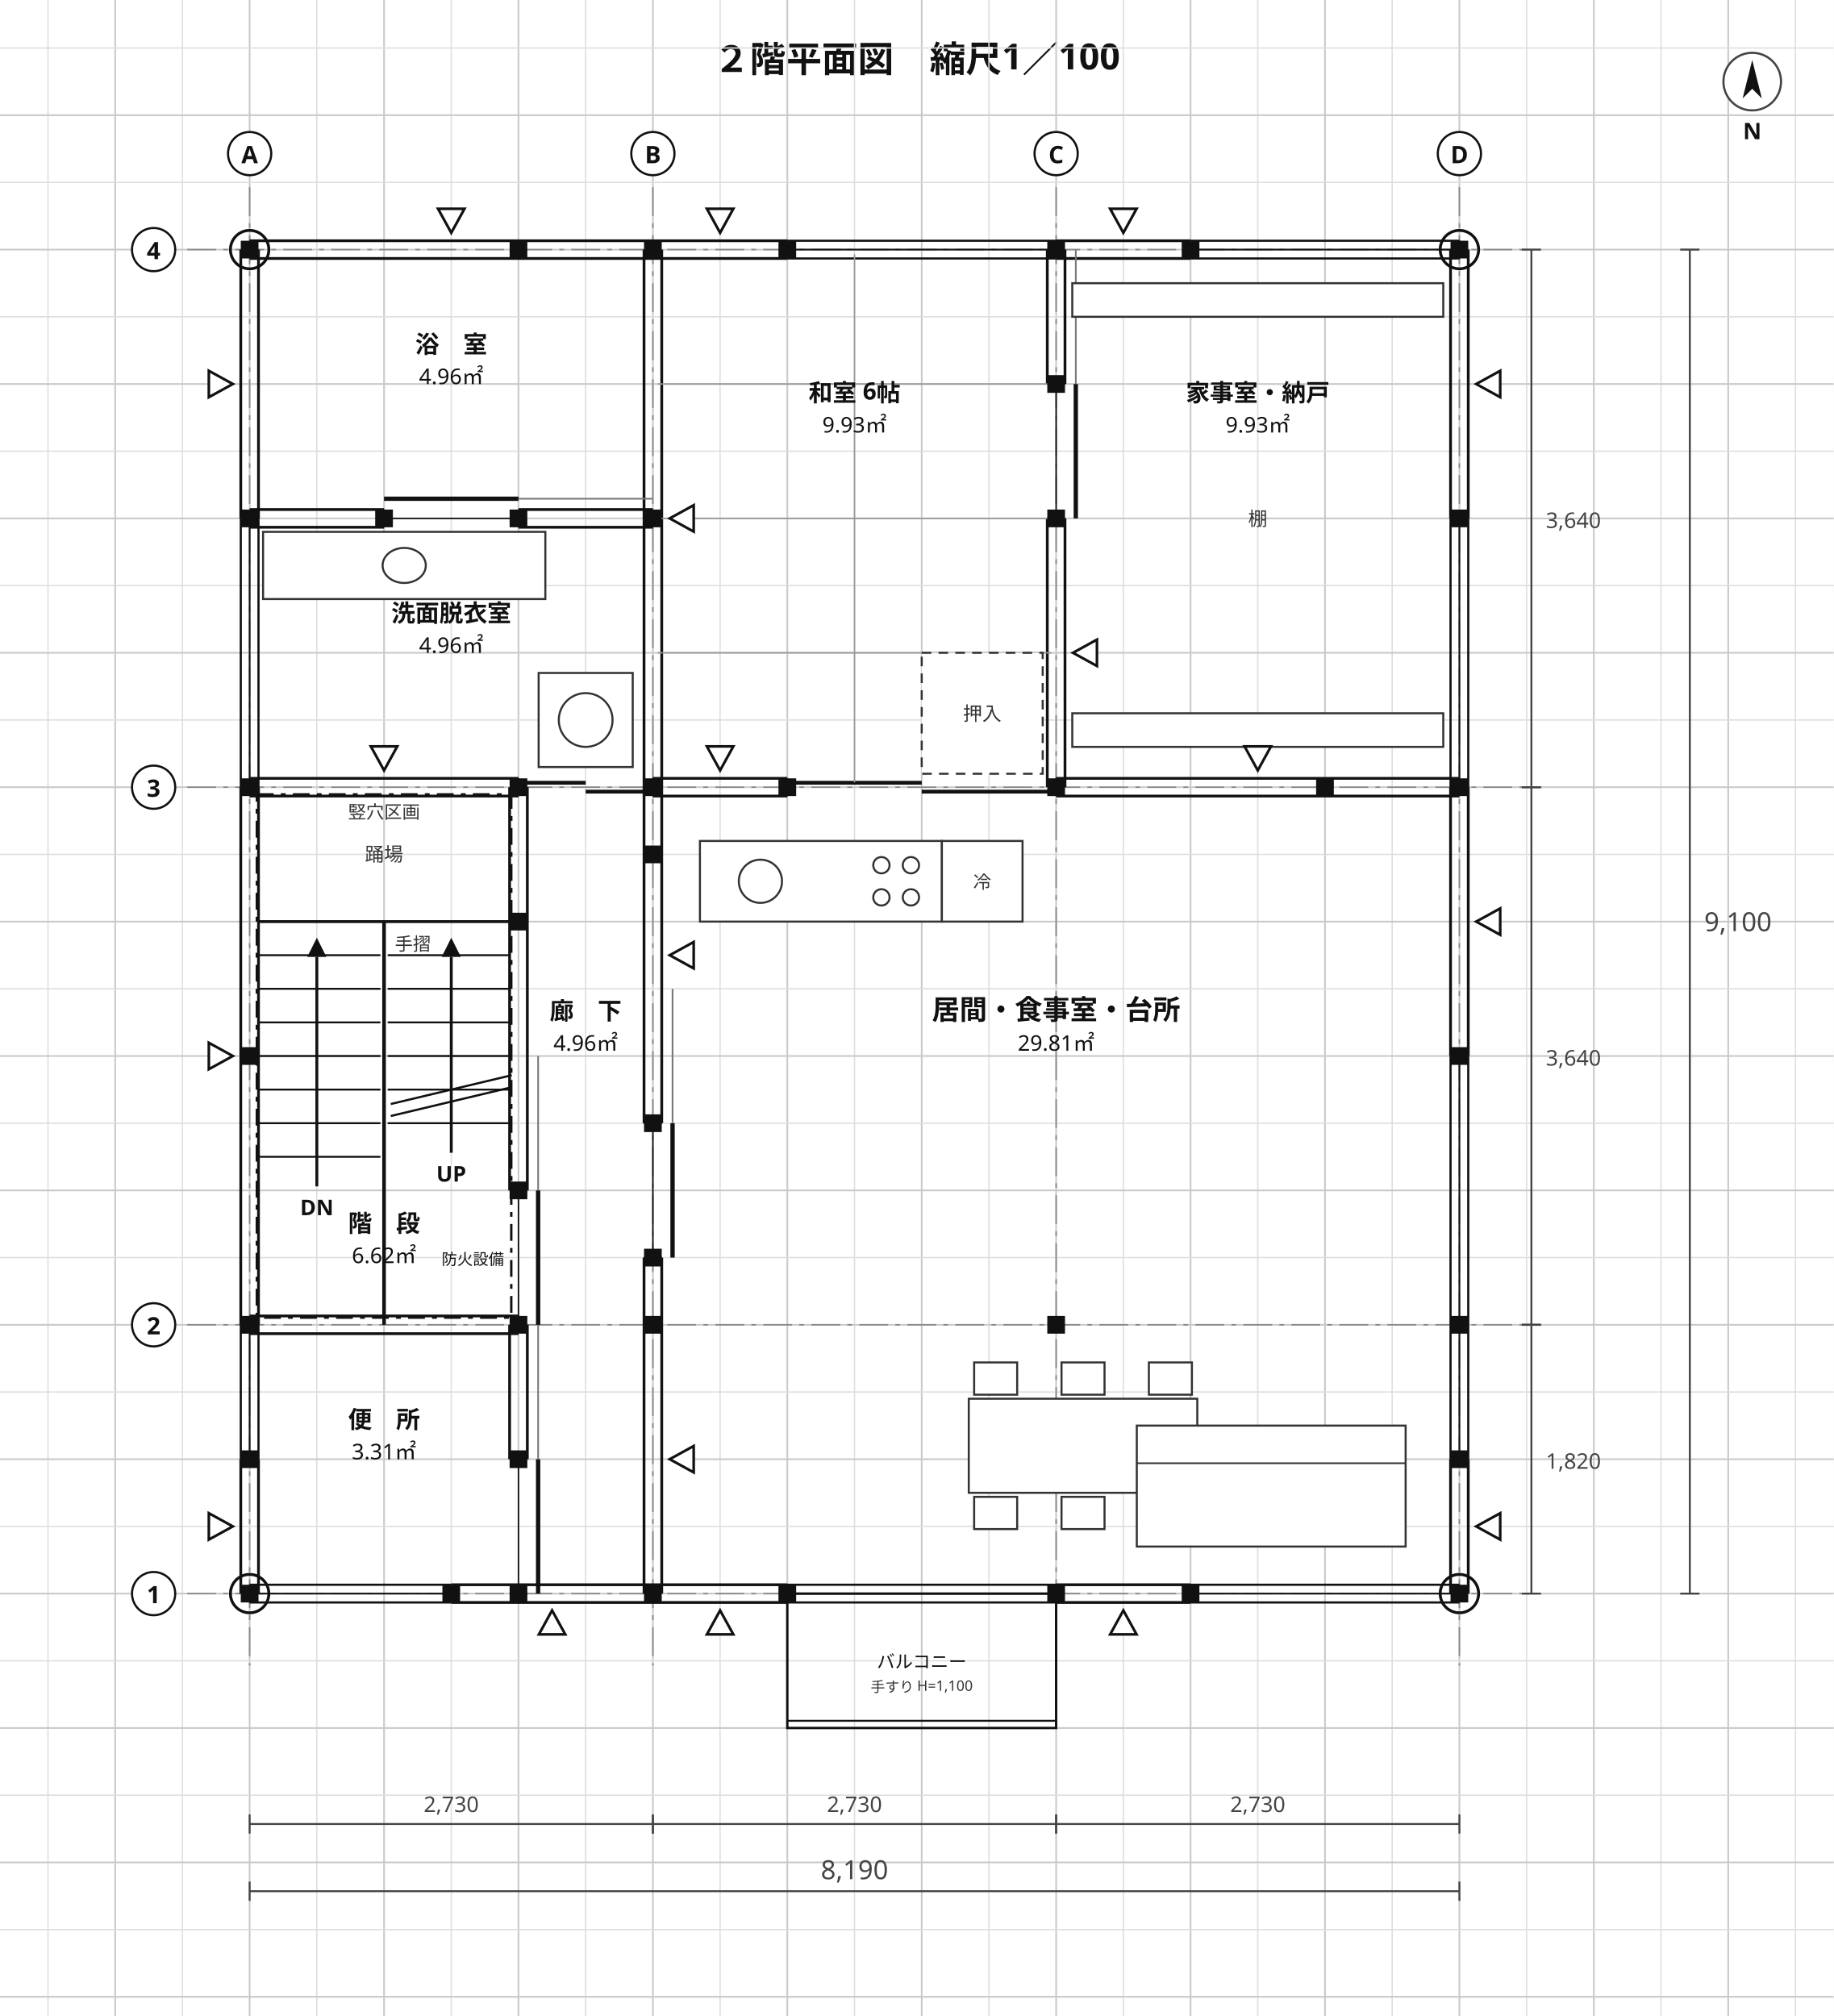
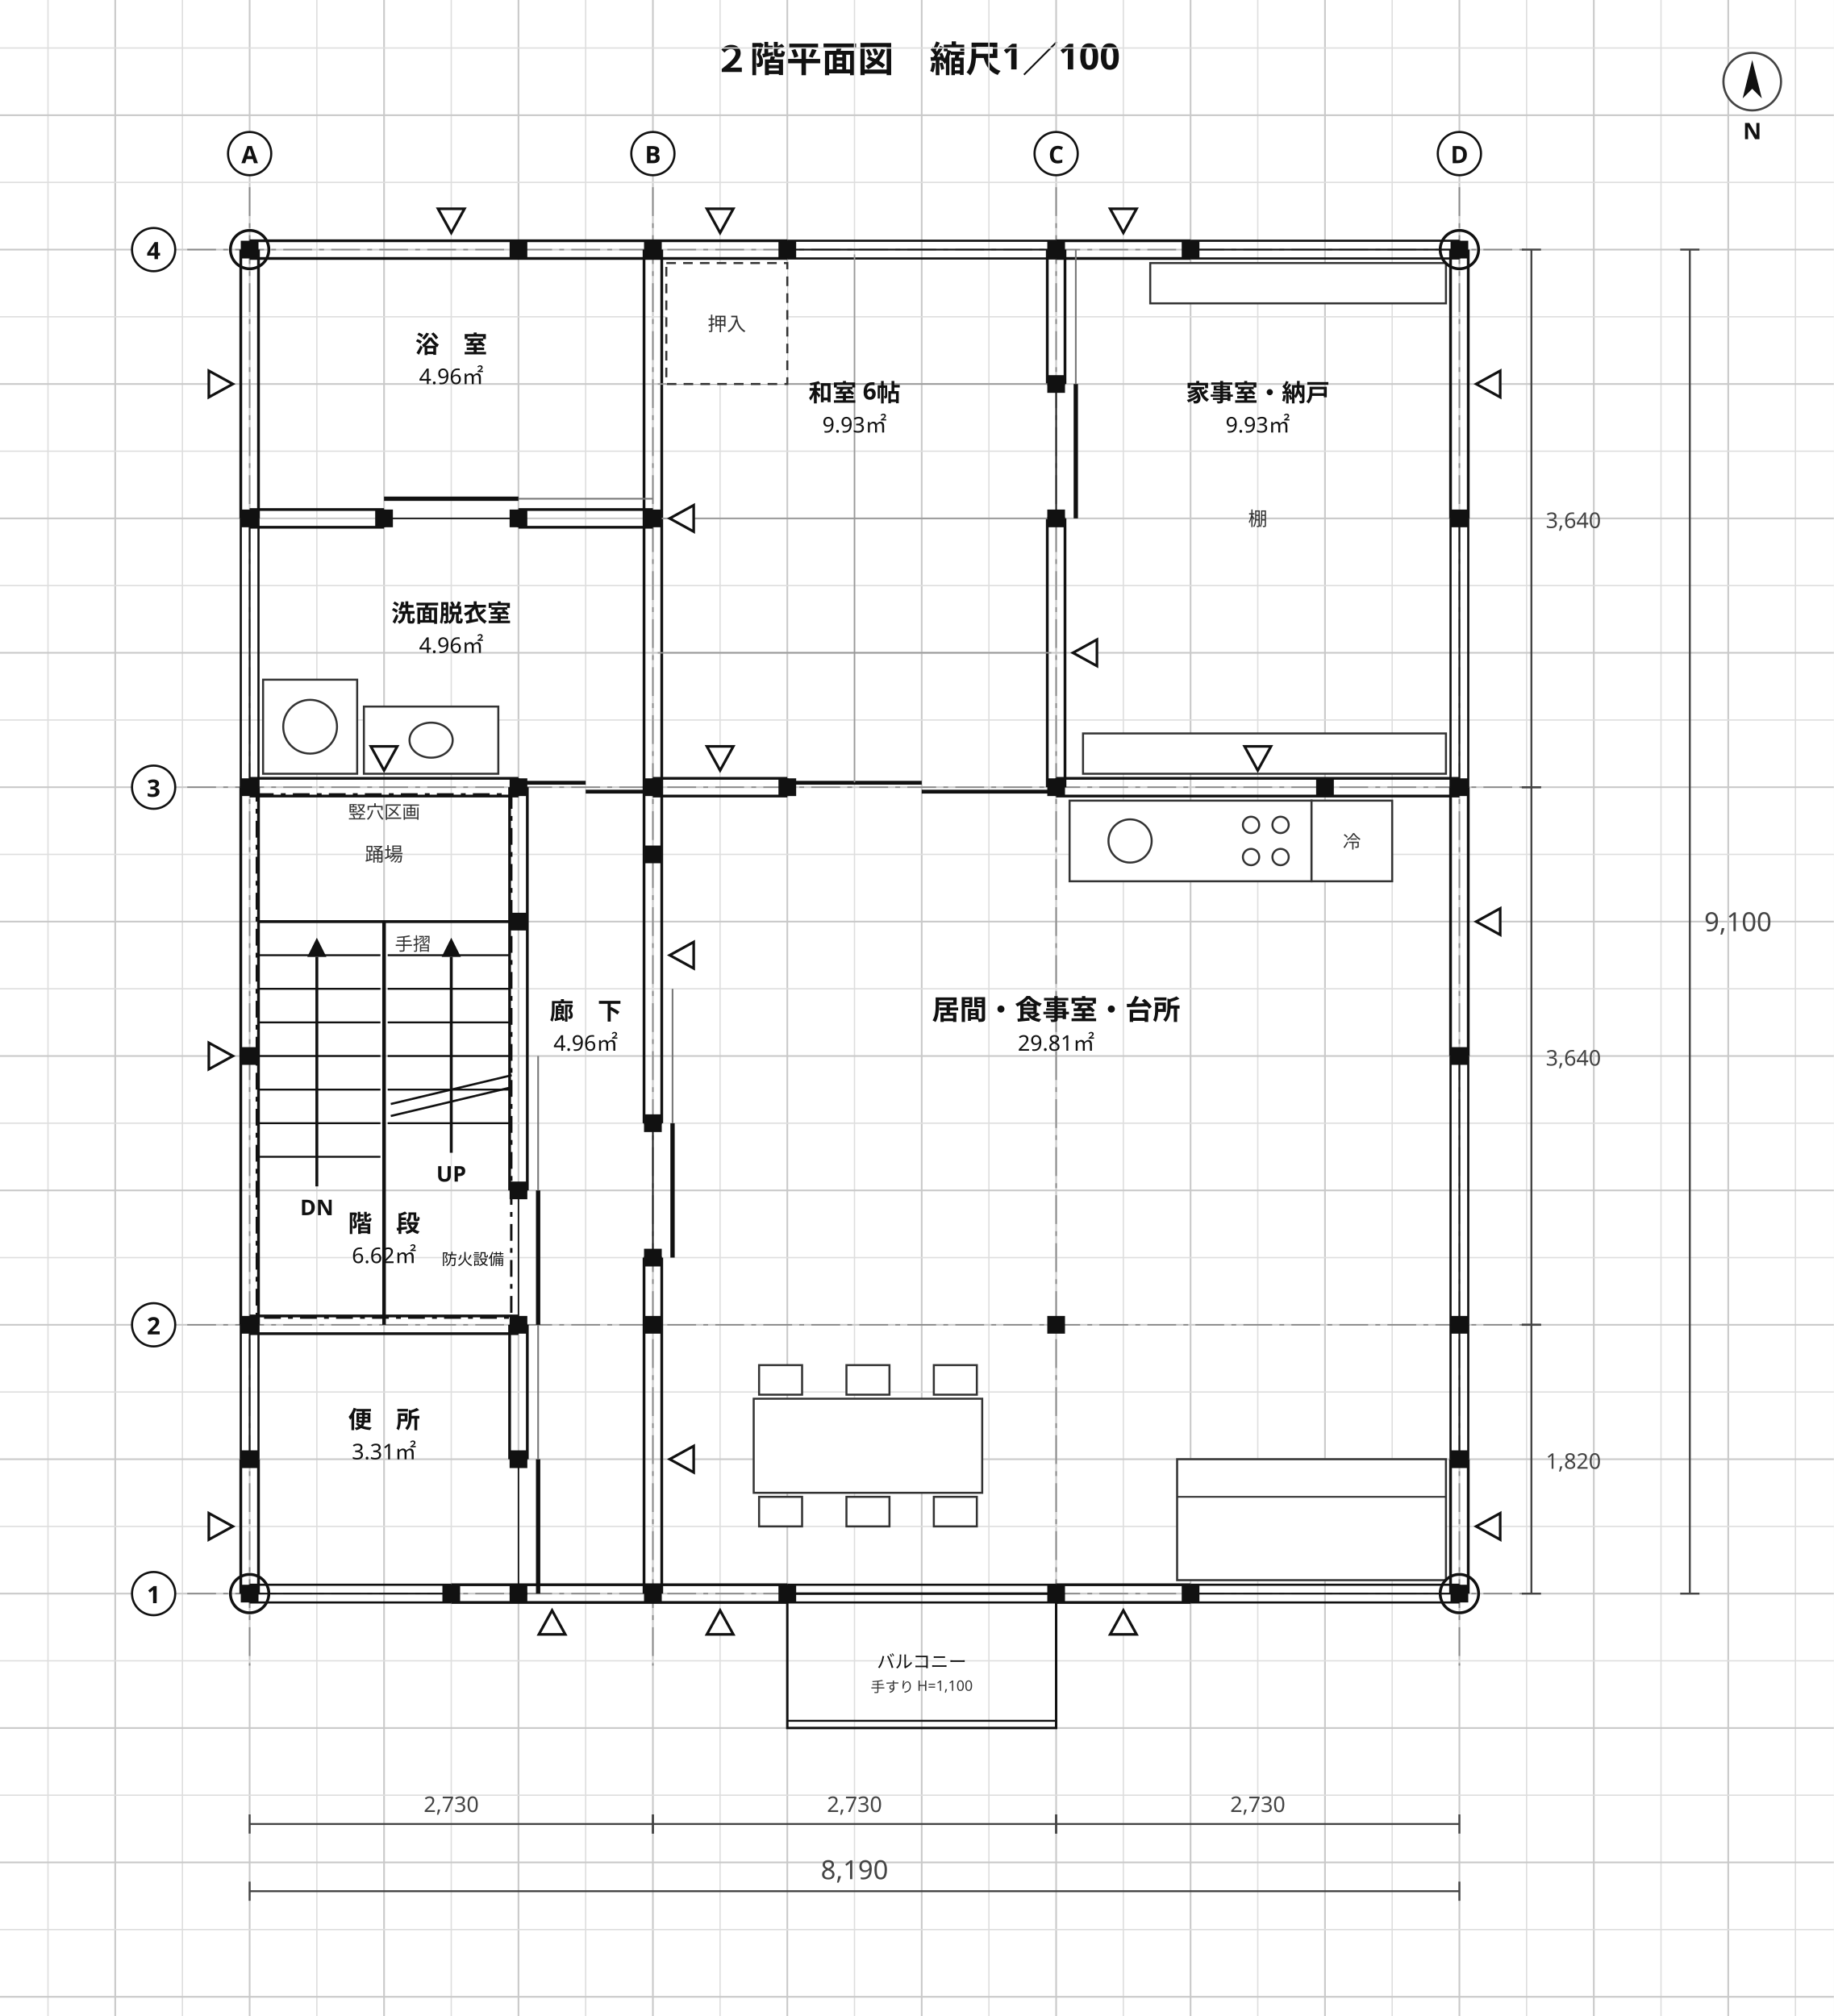
<svg xmlns="http://www.w3.org/2000/svg" viewBox="0 0 764 840" width="764" height="840" font-family="'Hiragino Sans','Hiragino Kaku Gothic ProN','Noto Sans JP','Yu Gothic',Meiryo,'IPAGothic',sans-serif">
  <rect width="764" height="840" fill="#ffffff" />
  <text x="382" y="30" font-size="15" text-anchor="middle" fill="#111" font-weight="700" font-family="'Hiragino Sans','Hiragino Kaku Gothic ProN','Noto Sans JP','Yu Gothic',Meiryo,'IPAGothic',sans-serif">２階平面図　縮尺1／100</text>
  <line x1="20" y1="0" x2="20" y2="840" stroke="#dedede" stroke-width="0.55" />
  <line x1="48" y1="0" x2="48" y2="840" stroke="#c9c9c9" stroke-width="0.7" />
  <line x1="76" y1="0" x2="76" y2="840" stroke="#dedede" stroke-width="0.55" />
  <line x1="104" y1="0" x2="104" y2="840" stroke="#c9c9c9" stroke-width="0.7" />
  <line x1="132" y1="0" x2="132" y2="840" stroke="#dedede" stroke-width="0.55" />
  <line x1="160" y1="0" x2="160" y2="840" stroke="#c9c9c9" stroke-width="0.7" />
  <line x1="188" y1="0" x2="188" y2="840" stroke="#dedede" stroke-width="0.55" />
  <line x1="216" y1="0" x2="216" y2="840" stroke="#c9c9c9" stroke-width="0.7" />
  <line x1="244" y1="0" x2="244" y2="840" stroke="#dedede" stroke-width="0.55" />
  <line x1="272" y1="0" x2="272" y2="840" stroke="#c9c9c9" stroke-width="0.7" />
  <line x1="300" y1="0" x2="300" y2="840" stroke="#dedede" stroke-width="0.55" />
  <line x1="328" y1="0" x2="328" y2="840" stroke="#c9c9c9" stroke-width="0.7" />
  <line x1="356" y1="0" x2="356" y2="840" stroke="#dedede" stroke-width="0.55" />
  <line x1="384" y1="0" x2="384" y2="840" stroke="#c9c9c9" stroke-width="0.7" />
  <line x1="412" y1="0" x2="412" y2="840" stroke="#dedede" stroke-width="0.55" />
  <line x1="440" y1="0" x2="440" y2="840" stroke="#c9c9c9" stroke-width="0.7" />
  <line x1="468" y1="0" x2="468" y2="840" stroke="#dedede" stroke-width="0.55" />
  <line x1="496" y1="0" x2="496" y2="840" stroke="#c9c9c9" stroke-width="0.7" />
  <line x1="524" y1="0" x2="524" y2="840" stroke="#dedede" stroke-width="0.55" />
  <line x1="552" y1="0" x2="552" y2="840" stroke="#c9c9c9" stroke-width="0.7" />
  <line x1="580" y1="0" x2="580" y2="840" stroke="#dedede" stroke-width="0.55" />
  <line x1="608" y1="0" x2="608" y2="840" stroke="#c9c9c9" stroke-width="0.7" />
  <line x1="636" y1="0" x2="636" y2="840" stroke="#dedede" stroke-width="0.55" />
  <line x1="664" y1="0" x2="664" y2="840" stroke="#c9c9c9" stroke-width="0.7" />
  <line x1="692" y1="0" x2="692" y2="840" stroke="#dedede" stroke-width="0.55" />
  <line x1="720" y1="0" x2="720" y2="840" stroke="#c9c9c9" stroke-width="0.7" />
  <line x1="748" y1="0" x2="748" y2="840" stroke="#dedede" stroke-width="0.55" />
  <line x1="0" y1="20" x2="764" y2="20" stroke="#dedede" stroke-width="0.55" />
  <line x1="0" y1="48" x2="764" y2="48" stroke="#c9c9c9" stroke-width="0.7" />
  <line x1="0" y1="76" x2="764" y2="76" stroke="#dedede" stroke-width="0.55" />
  <line x1="0" y1="104" x2="764" y2="104" stroke="#c9c9c9" stroke-width="0.7" />
  <line x1="0" y1="132" x2="764" y2="132" stroke="#dedede" stroke-width="0.55" />
  <line x1="0" y1="160" x2="764" y2="160" stroke="#c9c9c9" stroke-width="0.7" />
  <line x1="0" y1="188" x2="764" y2="188" stroke="#dedede" stroke-width="0.55" />
  <line x1="0" y1="216" x2="764" y2="216" stroke="#c9c9c9" stroke-width="0.7" />
  <line x1="0" y1="244" x2="764" y2="244" stroke="#dedede" stroke-width="0.55" />
  <line x1="0" y1="272" x2="764" y2="272" stroke="#c9c9c9" stroke-width="0.7" />
  <line x1="0" y1="300" x2="764" y2="300" stroke="#dedede" stroke-width="0.55" />
  <line x1="0" y1="328" x2="764" y2="328" stroke="#c9c9c9" stroke-width="0.7" />
  <line x1="0" y1="356" x2="764" y2="356" stroke="#dedede" stroke-width="0.55" />
  <line x1="0" y1="384" x2="764" y2="384" stroke="#c9c9c9" stroke-width="0.7" />
  <line x1="0" y1="412" x2="764" y2="412" stroke="#dedede" stroke-width="0.55" />
  <line x1="0" y1="440" x2="764" y2="440" stroke="#c9c9c9" stroke-width="0.7" />
  <line x1="0" y1="468" x2="764" y2="468" stroke="#dedede" stroke-width="0.55" />
  <line x1="0" y1="496" x2="764" y2="496" stroke="#c9c9c9" stroke-width="0.7" />
  <line x1="0" y1="524" x2="764" y2="524" stroke="#dedede" stroke-width="0.55" />
  <line x1="0" y1="552" x2="764" y2="552" stroke="#c9c9c9" stroke-width="0.7" />
  <line x1="0" y1="580" x2="764" y2="580" stroke="#dedede" stroke-width="0.55" />
  <line x1="0" y1="608" x2="764" y2="608" stroke="#c9c9c9" stroke-width="0.7" />
  <line x1="0" y1="636" x2="764" y2="636" stroke="#dedede" stroke-width="0.55" />
  <line x1="0" y1="664" x2="764" y2="664" stroke="#c9c9c9" stroke-width="0.7" />
  <line x1="0" y1="692" x2="764" y2="692" stroke="#dedede" stroke-width="0.55" />
  <line x1="0" y1="720" x2="764" y2="720" stroke="#c9c9c9" stroke-width="0.7" />
  <line x1="0" y1="748" x2="764" y2="748" stroke="#dedede" stroke-width="0.55" />
  <line x1="0" y1="776" x2="764" y2="776" stroke="#c9c9c9" stroke-width="0.7" />
  <line x1="0" y1="804" x2="764" y2="804" stroke="#dedede" stroke-width="0.55" />
  <line x1="0" y1="832" x2="764" y2="832" stroke="#c9c9c9" stroke-width="0.7" />
  <line x1="104" y1="78" x2="104" y2="694" stroke="#888" stroke-width="0.6" stroke-dasharray="12 3 2 3" />
  <line x1="272" y1="78" x2="272" y2="694" stroke="#888" stroke-width="0.6" stroke-dasharray="12 3 2 3" />
  <line x1="440" y1="78" x2="440" y2="694" stroke="#888" stroke-width="0.6" stroke-dasharray="12 3 2 3" />
  <line x1="608" y1="78" x2="608" y2="694" stroke="#888" stroke-width="0.6" stroke-dasharray="12 3 2 3" />
  <line x1="78" y1="664" x2="638" y2="664" stroke="#888" stroke-width="0.6" stroke-dasharray="12 3 2 3" />
  <line x1="78" y1="552" x2="638" y2="552" stroke="#888" stroke-width="0.6" stroke-dasharray="12 3 2 3" />
  <line x1="78" y1="328" x2="638" y2="328" stroke="#888" stroke-width="0.6" stroke-dasharray="12 3 2 3" />
  <line x1="78" y1="104" x2="638" y2="104" stroke="#888" stroke-width="0.6" stroke-dasharray="12 3 2 3" />
  <line x1="100.31" y1="664" x2="100.31" y2="608" stroke="#111" stroke-width="1.15" />
  <line x1="107.69" y1="664" x2="107.69" y2="608" stroke="#111" stroke-width="1.15" />
  <line x1="100.31" y1="552" x2="100.31" y2="328" stroke="#111" stroke-width="1.15" />
  <line x1="107.69" y1="552" x2="107.69" y2="328" stroke="#111" stroke-width="1.15" />
  <line x1="100.31" y1="216" x2="100.31" y2="104" stroke="#111" stroke-width="1.15" />
  <line x1="107.69" y1="216" x2="107.69" y2="104" stroke="#111" stroke-width="1.15" />
  <line x1="212.31" y1="608" x2="212.31" y2="552" stroke="#111" stroke-width="1.15" />
  <line x1="219.69" y1="608" x2="219.69" y2="552" stroke="#111" stroke-width="1.15" />
  <line x1="212.31" y1="496" x2="212.31" y2="328" stroke="#111" stroke-width="1.15" />
  <line x1="219.69" y1="496" x2="219.69" y2="328" stroke="#111" stroke-width="1.15" />
  <line x1="188" y1="660.31" x2="328" y2="660.31" stroke="#111" stroke-width="1.15" />
  <line x1="188" y1="667.69" x2="328" y2="667.69" stroke="#111" stroke-width="1.15" />
  <line x1="440" y1="660.31" x2="496" y2="660.31" stroke="#111" stroke-width="1.15" />
  <line x1="440" y1="667.69" x2="496" y2="667.69" stroke="#111" stroke-width="1.15" />
  <line x1="104" y1="548.31" x2="216" y2="548.31" stroke="#111" stroke-width="1.15" />
  <line x1="104" y1="555.69" x2="216" y2="555.69" stroke="#111" stroke-width="1.15" />
  <line x1="104" y1="324.31" x2="216" y2="324.31" stroke="#111" stroke-width="1.15" />
  <line x1="104" y1="331.69" x2="216" y2="331.69" stroke="#111" stroke-width="1.15" />
  <line x1="272" y1="324.31" x2="328" y2="324.31" stroke="#111" stroke-width="1.15" />
  <line x1="272" y1="331.69" x2="328" y2="331.69" stroke="#111" stroke-width="1.15" />
  <line x1="440" y1="324.31" x2="608" y2="324.31" stroke="#111" stroke-width="1.15" />
  <line x1="440" y1="331.69" x2="608" y2="331.69" stroke="#111" stroke-width="1.15" />
  <line x1="268.31" y1="664" x2="268.31" y2="524" stroke="#111" stroke-width="1.15" />
  <line x1="275.69" y1="664" x2="275.69" y2="524" stroke="#111" stroke-width="1.15" />
  <line x1="268.31" y1="468" x2="268.31" y2="104" stroke="#111" stroke-width="1.15" />
  <line x1="275.69" y1="468" x2="275.69" y2="104" stroke="#111" stroke-width="1.15" />
  <line x1="104" y1="212.31" x2="160" y2="212.31" stroke="#111" stroke-width="1.15" />
  <line x1="104" y1="219.69" x2="160" y2="219.69" stroke="#111" stroke-width="1.15" />
  <line x1="216" y1="212.31" x2="272" y2="212.31" stroke="#111" stroke-width="1.15" />
  <line x1="216" y1="219.69" x2="272" y2="219.69" stroke="#111" stroke-width="1.15" />
  <line x1="104" y1="100.31" x2="328" y2="100.31" stroke="#111" stroke-width="1.15" />
  <line x1="104" y1="107.69" x2="328" y2="107.69" stroke="#111" stroke-width="1.15" />
  <line x1="440" y1="100.31" x2="496" y2="100.31" stroke="#111" stroke-width="1.15" />
  <line x1="440" y1="107.69" x2="496" y2="107.69" stroke="#111" stroke-width="1.15" />
  <line x1="604.31" y1="664" x2="604.31" y2="608" stroke="#111" stroke-width="1.15" />
  <line x1="611.69" y1="664" x2="611.69" y2="608" stroke="#111" stroke-width="1.15" />
  <line x1="604.31" y1="440" x2="604.31" y2="328" stroke="#111" stroke-width="1.15" />
  <line x1="611.69" y1="440" x2="611.69" y2="328" stroke="#111" stroke-width="1.15" />
  <line x1="604.31" y1="216" x2="604.31" y2="104" stroke="#111" stroke-width="1.15" />
  <line x1="611.69" y1="216" x2="611.69" y2="104" stroke="#111" stroke-width="1.15" />
  <line x1="436.31" y1="328" x2="436.31" y2="216" stroke="#111" stroke-width="1.15" />
  <line x1="443.69" y1="328" x2="443.69" y2="216" stroke="#111" stroke-width="1.15" />
  <line x1="436.31" y1="160" x2="436.31" y2="104" stroke="#111" stroke-width="1.15" />
  <line x1="443.69" y1="160" x2="443.69" y2="104" stroke="#111" stroke-width="1.15" />
  <line x1="328" y1="660.31" x2="440" y2="660.31" stroke="#111" stroke-width="0.9" />
  <line x1="328" y1="667.69" x2="440" y2="667.69" stroke="#111" stroke-width="0.9" />
  <line x1="328" y1="664" x2="440" y2="664" stroke="#111" stroke-width="0.7" />
  <line x1="328" y1="660.31" x2="328" y2="667.69" stroke="#111" stroke-width="1.0" />
  <line x1="440" y1="660.31" x2="440" y2="667.69" stroke="#111" stroke-width="1.0" />
  <line x1="496" y1="660.31" x2="608" y2="660.31" stroke="#111" stroke-width="0.9" />
  <line x1="496" y1="667.69" x2="608" y2="667.69" stroke="#111" stroke-width="0.9" />
  <line x1="496" y1="664" x2="608" y2="664" stroke="#111" stroke-width="0.7" />
  <line x1="496" y1="660.31" x2="496" y2="667.69" stroke="#111" stroke-width="1.0" />
  <line x1="608" y1="660.31" x2="608" y2="667.69" stroke="#111" stroke-width="1.0" />
  <line x1="104" y1="660.31" x2="188" y2="660.31" stroke="#111" stroke-width="0.9" />
  <line x1="104" y1="667.69" x2="188" y2="667.69" stroke="#111" stroke-width="0.9" />
  <line x1="104" y1="664" x2="188" y2="664" stroke="#111" stroke-width="0.7" />
  <line x1="104" y1="660.31" x2="104" y2="667.69" stroke="#111" stroke-width="1.0" />
  <line x1="188" y1="660.31" x2="188" y2="667.69" stroke="#111" stroke-width="1.0" />
  <line x1="328" y1="100.31" x2="440" y2="100.31" stroke="#111" stroke-width="0.9" />
  <line x1="328" y1="107.69" x2="440" y2="107.69" stroke="#111" stroke-width="0.9" />
  <line x1="328" y1="104" x2="440" y2="104" stroke="#111" stroke-width="0.7" />
  <line x1="328" y1="100.31" x2="328" y2="107.69" stroke="#111" stroke-width="1.0" />
  <line x1="440" y1="100.31" x2="440" y2="107.69" stroke="#111" stroke-width="1.0" />
  <line x1="496" y1="100.31" x2="608" y2="100.31" stroke="#111" stroke-width="0.9" />
  <line x1="496" y1="107.69" x2="608" y2="107.69" stroke="#111" stroke-width="0.9" />
  <line x1="496" y1="104" x2="608" y2="104" stroke="#111" stroke-width="0.7" />
  <line x1="496" y1="100.31" x2="496" y2="107.69" stroke="#111" stroke-width="1.0" />
  <line x1="608" y1="100.31" x2="608" y2="107.69" stroke="#111" stroke-width="1.0" />
  <line x1="100.31" y1="608" x2="100.31" y2="552" stroke="#111" stroke-width="0.9" />
  <line x1="107.69" y1="608" x2="107.69" y2="552" stroke="#111" stroke-width="0.9" />
  <line x1="104" y1="608" x2="104" y2="552" stroke="#111" stroke-width="0.7" />
  <line x1="100.31" y1="608" x2="107.69" y2="608" stroke="#111" stroke-width="1.0" />
  <line x1="100.31" y1="552" x2="107.69" y2="552" stroke="#111" stroke-width="1.0" />
  <line x1="100.31" y1="328" x2="100.31" y2="216" stroke="#111" stroke-width="0.9" />
  <line x1="107.69" y1="328" x2="107.69" y2="216" stroke="#111" stroke-width="0.9" />
  <line x1="104" y1="328" x2="104" y2="216" stroke="#111" stroke-width="0.7" />
  <line x1="100.31" y1="328" x2="107.69" y2="328" stroke="#111" stroke-width="1.0" />
  <line x1="100.31" y1="216" x2="107.69" y2="216" stroke="#111" stroke-width="1.0" />
  <line x1="604.31" y1="608" x2="604.31" y2="552" stroke="#111" stroke-width="0.9" />
  <line x1="611.69" y1="608" x2="611.69" y2="552" stroke="#111" stroke-width="0.9" />
  <line x1="608" y1="608" x2="608" y2="552" stroke="#111" stroke-width="0.7" />
  <line x1="604.31" y1="608" x2="611.69" y2="608" stroke="#111" stroke-width="1.0" />
  <line x1="604.31" y1="552" x2="611.69" y2="552" stroke="#111" stroke-width="1.0" />
  <line x1="604.31" y1="552" x2="604.31" y2="440" stroke="#111" stroke-width="0.9" />
  <line x1="611.69" y1="552" x2="611.69" y2="440" stroke="#111" stroke-width="0.9" />
  <line x1="608" y1="552" x2="608" y2="440" stroke="#111" stroke-width="0.7" />
  <line x1="604.31" y1="552" x2="611.69" y2="552" stroke="#111" stroke-width="1.0" />
  <line x1="604.31" y1="440" x2="611.69" y2="440" stroke="#111" stroke-width="1.0" />
  <line x1="604.31" y1="328" x2="604.31" y2="216" stroke="#111" stroke-width="0.9" />
  <line x1="611.69" y1="328" x2="611.69" y2="216" stroke="#111" stroke-width="0.9" />
  <line x1="608" y1="328" x2="608" y2="216" stroke="#111" stroke-width="0.7" />
  <line x1="604.31" y1="328" x2="611.69" y2="328" stroke="#111" stroke-width="1.0" />
  <line x1="604.31" y1="216" x2="611.69" y2="216" stroke="#111" stroke-width="1.0" />
  <line x1="212.31" y1="664" x2="219.69" y2="664" stroke="#111" stroke-width="1.0" />
  <line x1="212.31" y1="608" x2="219.69" y2="608" stroke="#111" stroke-width="1.0" />
  <line x1="216" y1="664" x2="216" y2="608" stroke="#111" stroke-width="0.6" />
  <line x1="224.19" y1="664" x2="224.19" y2="608" stroke="#111" stroke-width="1.8" />
  <line x1="224.19" y1="608" x2="224.19" y2="552" stroke="#777" stroke-width="0.7" />
  <line x1="212.31" y1="552" x2="219.69" y2="552" stroke="#111" stroke-width="1.0" />
  <line x1="212.31" y1="496" x2="219.69" y2="496" stroke="#111" stroke-width="1.0" />
  <line x1="216" y1="552" x2="216" y2="496" stroke="#111" stroke-width="0.6" />
  <line x1="224.19" y1="552" x2="224.19" y2="496" stroke="#111" stroke-width="1.8" />
  <line x1="224.19" y1="496" x2="224.19" y2="440" stroke="#777" stroke-width="0.7" />
  <text x="210" y="527" font-size="6.5" text-anchor="end" fill="#111" font-weight="400" font-family="'Hiragino Sans','Hiragino Kaku Gothic ProN','Noto Sans JP','Yu Gothic',Meiryo,'IPAGothic',sans-serif">防火設備</text>
  <line x1="216" y1="326.15" x2="244" y2="326.15" stroke="#111" stroke-width="1.6" />
  <line x1="244" y1="329.85" x2="272" y2="329.85" stroke="#111" stroke-width="1.6" />
  <line x1="216" y1="324.31" x2="216" y2="331.69" stroke="#111" stroke-width="1.0" />
  <line x1="272" y1="324.31" x2="272" y2="331.69" stroke="#111" stroke-width="1.0" />
  <line x1="328" y1="326.15" x2="384" y2="326.15" stroke="#111" stroke-width="1.6" />
  <line x1="384" y1="329.85" x2="440" y2="329.85" stroke="#111" stroke-width="1.6" />
  <line x1="328" y1="324.31" x2="328" y2="331.69" stroke="#111" stroke-width="1.0" />
  <line x1="440" y1="324.31" x2="440" y2="331.69" stroke="#111" stroke-width="1.0" />
  <line x1="160" y1="212.31" x2="160" y2="219.69" stroke="#111" stroke-width="1.0" />
  <line x1="216" y1="212.31" x2="216" y2="219.69" stroke="#111" stroke-width="1.0" />
  <line x1="160" y1="216" x2="216" y2="216" stroke="#111" stroke-width="0.6" />
  <line x1="160" y1="207.81" x2="216" y2="207.81" stroke="#111" stroke-width="1.8" />
  <line x1="216" y1="207.81" x2="272" y2="207.81" stroke="#777" stroke-width="0.7" />
  <line x1="268.31" y1="524" x2="275.69" y2="524" stroke="#111" stroke-width="1.0" />
  <line x1="268.31" y1="468" x2="275.69" y2="468" stroke="#111" stroke-width="1.0" />
  <line x1="272" y1="524" x2="272" y2="468" stroke="#111" stroke-width="0.6" />
  <line x1="280.19" y1="524" x2="280.19" y2="468" stroke="#111" stroke-width="1.8" />
  <line x1="280.19" y1="468" x2="280.19" y2="412" stroke="#777" stroke-width="0.7" />
  <line x1="436.31" y1="216" x2="443.69" y2="216" stroke="#111" stroke-width="1.0" />
  <line x1="436.31" y1="160" x2="443.69" y2="160" stroke="#111" stroke-width="1.0" />
  <line x1="440" y1="216" x2="440" y2="160" stroke="#111" stroke-width="0.6" />
  <line x1="448.19" y1="216" x2="448.19" y2="160" stroke="#111" stroke-width="1.8" />
  <line x1="448.19" y1="160" x2="448.19" y2="104" stroke="#777" stroke-width="0.7" />
  <rect x="328" y="664" width="112" height="56" fill="none" stroke="#111" stroke-width="1.0" />
  <line x1="328" y1="717" x2="440" y2="717" stroke="#111" stroke-width="0.8" />
  <text x="384" y="695" font-size="7.5" text-anchor="middle" fill="#111" font-weight="400" font-family="'Hiragino Sans','Hiragino Kaku Gothic ProN','Noto Sans JP','Yu Gothic',Meiryo,'IPAGothic',sans-serif">バルコニー</text>
  <text x="384" y="705" font-size="6" text-anchor="middle" fill="#333" font-weight="400" font-family="'Hiragino Sans','Hiragino Kaku Gothic ProN','Noto Sans JP','Yu Gothic',Meiryo,'IPAGothic',sans-serif">手すり H=1,100</text>
-   <rect x="109.6" y="221.6" width="117.6" height="28" fill="#fff" stroke="#333" stroke-width="0.85" />
-   <ellipse cx="168.4" cy="235.6" rx="9.0" ry="7.3" fill="#fff" stroke="#333" stroke-width="0.85" />
-   <rect x="224.4" y="280.4" width="39.2" height="39.2" fill="#fff" stroke="#333" stroke-width="0.85" />
-   <ellipse cx="244.0" cy="300.0" rx="11.2" ry="11.2" fill="#fff" stroke="#333" stroke-width="0.85" />
-   <rect x="291.6" y="350.4" width="100.8" height="33.6" fill="#fff" stroke="#333" stroke-width="0.85" />
-   <ellipse cx="316.8" cy="367.2" rx="9.0" ry="9.0" fill="#fff" stroke="#333" stroke-width="0.85" />
-   <ellipse cx="367.2" cy="373.9" rx="3.4" ry="3.4" fill="#fff" stroke="#333" stroke-width="0.85" />
-   <ellipse cx="367.2" cy="360.5" rx="3.4" ry="3.4" fill="#fff" stroke="#333" stroke-width="0.85" />
-   <ellipse cx="379.5" cy="373.9" rx="3.4" ry="3.4" fill="#fff" stroke="#333" stroke-width="0.85" />
-   <ellipse cx="379.5" cy="360.5" rx="3.4" ry="3.4" fill="#fff" stroke="#333" stroke-width="0.85" />
-   <rect x="392.4" y="350.4" width="33.6" height="33.6" fill="#fff" stroke="#333" stroke-width="0.85" />
-   <text x="409.2" y="370.2" font-size="7.5" text-anchor="middle" fill="#333" font-weight="400" font-family="'Hiragino Sans','Hiragino Kaku Gothic ProN','Noto Sans JP','Yu Gothic',Meiryo,'IPAGothic',sans-serif">冷</text>
-   <rect x="403.6" y="582.8" width="95.2" height="39.2" fill="#fff" stroke="#333" stroke-width="0.85" />
-   <rect x="405.84" y="623.68" width="17.92" height="13.44" fill="#fff" stroke="#333" stroke-width="0.85" />
-   <rect x="405.84" y="567.68" width="17.92" height="13.44" fill="#fff" stroke="#333" stroke-width="0.85" />
-   <rect x="442.24" y="623.68" width="17.92" height="13.44" fill="#fff" stroke="#333" stroke-width="0.85" />
-   <rect x="442.24" y="567.68" width="17.92" height="13.44" fill="#fff" stroke="#333" stroke-width="0.85" />
-   <rect x="478.64" y="623.68" width="17.92" height="13.44" fill="#fff" stroke="#333" stroke-width="0.85" />
-   <rect x="478.64" y="567.68" width="17.92" height="13.44" fill="#fff" stroke="#333" stroke-width="0.85" />
-   <rect x="473.6" y="594" width="112" height="50.4" fill="#fff" stroke="#333" stroke-width="0.85" />
-   <line x1="473.6" y1="609.68" x2="585.6" y2="609.68" stroke="#333" stroke-width="0.7" />
+   <rect x="109.6" y="283.2" width="39.2" height="39.2" fill="#fff" stroke="#333" stroke-width="0.85" />
+   <ellipse cx="129.2" cy="302.8" rx="11.2" ry="11.2" fill="#fff" stroke="#333" stroke-width="0.85" />
+   <rect x="151.6" y="294.4" width="56" height="28" fill="#fff" stroke="#333" stroke-width="0.85" />
+   <ellipse cx="179.6" cy="308.4" rx="9.0" ry="7.3" fill="#fff" stroke="#333" stroke-width="0.85" />
+   <rect x="445.6" y="333.6" width="100.8" height="33.6" fill="#fff" stroke="#333" stroke-width="0.85" />
+   <ellipse cx="470.8" cy="350.4" rx="9.0" ry="9.0" fill="#fff" stroke="#333" stroke-width="0.85" />
+   <ellipse cx="521.2" cy="357.1" rx="3.4" ry="3.4" fill="#fff" stroke="#333" stroke-width="0.85" />
+   <ellipse cx="521.2" cy="343.7" rx="3.4" ry="3.4" fill="#fff" stroke="#333" stroke-width="0.85" />
+   <ellipse cx="533.5" cy="357.1" rx="3.4" ry="3.4" fill="#fff" stroke="#333" stroke-width="0.85" />
+   <ellipse cx="533.5" cy="343.7" rx="3.4" ry="3.4" fill="#fff" stroke="#333" stroke-width="0.85" />
+   <rect x="546.4" y="333.6" width="33.6" height="33.6" fill="#fff" stroke="#333" stroke-width="0.85" />
+   <text x="563.2" y="353.4" font-size="7.5" text-anchor="middle" fill="#333" font-weight="400" font-family="'Hiragino Sans','Hiragino Kaku Gothic ProN','Noto Sans JP','Yu Gothic',Meiryo,'IPAGothic',sans-serif">冷</text>
+   <rect x="314" y="582.8" width="95.2" height="39.2" fill="#fff" stroke="#333" stroke-width="0.85" />
+   <rect x="316.24" y="623.68" width="17.92" height="12.32" fill="#fff" stroke="#333" stroke-width="0.85" />
+   <rect x="316.24" y="568.8" width="17.92" height="12.32" fill="#fff" stroke="#333" stroke-width="0.85" />
+   <rect x="352.64" y="623.68" width="17.92" height="12.32" fill="#fff" stroke="#333" stroke-width="0.85" />
+   <rect x="352.64" y="568.8" width="17.92" height="12.32" fill="#fff" stroke="#333" stroke-width="0.85" />
+   <rect x="389.04" y="623.68" width="17.92" height="12.32" fill="#fff" stroke="#333" stroke-width="0.85" />
+   <rect x="389.04" y="568.8" width="17.92" height="12.32" fill="#fff" stroke="#333" stroke-width="0.85" />
+   <rect x="490.4" y="608" width="112" height="50.4" fill="#fff" stroke="#333" stroke-width="0.85" />
+   <line x1="490.4" y1="623.68" x2="602.4" y2="623.68" stroke="#333" stroke-width="0.7" />
  <line x1="274" y1="272" x2="438" y2="272" stroke="#999" stroke-width="0.6" />
  <line x1="274" y1="216" x2="438" y2="216" stroke="#999" stroke-width="0.6" />
  <line x1="274" y1="160" x2="438" y2="160" stroke="#999" stroke-width="0.6" />
  <line x1="356" y1="326" x2="356" y2="106" stroke="#999" stroke-width="0.6" />
-   <rect x="384" y="272" width="50.4" height="50.4" fill="#fff" stroke="#333" stroke-width="0.85" stroke-dasharray="4 3" />
-   <text x="409.2" y="300.2" font-size="8" text-anchor="middle" fill="#333" font-weight="400" font-family="'Hiragino Sans','Hiragino Kaku Gothic ProN','Noto Sans JP','Yu Gothic',Meiryo,'IPAGothic',sans-serif">押入</text>
-   <rect x="446.72" y="297.2" width="154.56" height="14" fill="#fff" stroke="#333" stroke-width="0.85" />
-   <rect x="446.72" y="118" width="154.56" height="14" fill="#fff" stroke="#333" stroke-width="0.85" />
+   <rect x="277.6" y="109.6" width="50.4" height="50.4" fill="#fff" stroke="#333" stroke-width="0.85" stroke-dasharray="4 3" />
+   <text x="302.8" y="137.8" font-size="8" text-anchor="middle" fill="#333" font-weight="400" font-family="'Hiragino Sans','Hiragino Kaku Gothic ProN','Noto Sans JP','Yu Gothic',Meiryo,'IPAGothic',sans-serif">押入</text>
+   <rect x="451.2" y="305.6" width="151.2" height="16.8" fill="#fff" stroke="#333" stroke-width="0.85" />
+   <rect x="479.2" y="109.6" width="123.2" height="16.8" fill="#fff" stroke="#333" stroke-width="0.85" />
  <text x="524" y="219" font-size="8" text-anchor="middle" fill="#333" font-weight="400" font-family="'Hiragino Sans','Hiragino Kaku Gothic ProN','Noto Sans JP','Yu Gothic',Meiryo,'IPAGothic',sans-serif">棚</text>
  <line x1="107.69" y1="384" x2="212.31" y2="384" stroke="#111" stroke-width="1.2" />
  <text x="160" y="358.8" font-size="8" text-anchor="middle" fill="#333" font-weight="400" font-family="'Hiragino Sans','Hiragino Kaku Gothic ProN','Noto Sans JP','Yu Gothic',Meiryo,'IPAGothic',sans-serif">踊場</text>
  <line x1="160" y1="552" x2="160" y2="384" stroke="#111" stroke-width="1.5" />
  <text x="172" y="396" font-size="7.5" text-anchor="middle" fill="#333" font-weight="400" font-family="'Hiragino Sans','Hiragino Kaku Gothic ProN','Noto Sans JP','Yu Gothic',Meiryo,'IPAGothic',sans-serif">手摺</text>
  <line x1="161.5" y1="398" x2="212.31" y2="398" stroke="#111" stroke-width="0.8" />
  <line x1="161.5" y1="412" x2="212.31" y2="412" stroke="#111" stroke-width="0.8" />
  <line x1="161.5" y1="426" x2="212.31" y2="426" stroke="#111" stroke-width="0.8" />
  <line x1="161.5" y1="440" x2="212.31" y2="440" stroke="#111" stroke-width="0.8" />
  <line x1="161.5" y1="454" x2="212.31" y2="454" stroke="#111" stroke-width="0.8" />
  <line x1="161.5" y1="468" x2="212.31" y2="468" stroke="#111" stroke-width="0.8" />
  <line x1="107.69" y1="398" x2="158.5" y2="398" stroke="#111" stroke-width="0.8" />
  <line x1="107.69" y1="412" x2="158.5" y2="412" stroke="#111" stroke-width="0.8" />
  <line x1="107.69" y1="426" x2="158.5" y2="426" stroke="#111" stroke-width="0.8" />
  <line x1="107.69" y1="440" x2="158.5" y2="440" stroke="#111" stroke-width="0.8" />
  <line x1="107.69" y1="454" x2="158.5" y2="454" stroke="#111" stroke-width="0.8" />
  <line x1="107.69" y1="468" x2="158.5" y2="468" stroke="#111" stroke-width="0.8" />
  <line x1="107.69" y1="482" x2="158.5" y2="482" stroke="#111" stroke-width="0.8" />
  <line x1="188" y1="480.32" x2="188" y2="398.72" stroke="#111" stroke-width="1.2" />
  <polygon points="188,390.72 184,398.72 192,398.72" fill="#111" />
  <text x="188" y="492.32" font-size="9" text-anchor="middle" fill="#111" font-weight="700" font-family="'Hiragino Sans','Hiragino Kaku Gothic ProN','Noto Sans JP','Yu Gothic',Meiryo,'IPAGothic',sans-serif">UP</text>
  <line x1="162.8" y1="460" x2="213.2" y2="448" stroke="#111" stroke-width="0.9" />
  <line x1="162.8" y1="465" x2="213.2" y2="453" stroke="#111" stroke-width="0.9" />
  <line x1="132" y1="494.32" x2="132" y2="398.72" stroke="#111" stroke-width="1.2" />
  <polygon points="132,390.72 128,398.72 136,398.72" fill="#111" />
  <text x="132" y="506.32" font-size="9" text-anchor="middle" fill="#111" font-weight="700" font-family="'Hiragino Sans','Hiragino Kaku Gothic ProN','Noto Sans JP','Yu Gothic',Meiryo,'IPAGothic',sans-serif">DN</text>
  <rect x="107" y="331" width="106" height="218" fill="none" stroke="#111" stroke-width="1.0" stroke-dasharray="7 3 2 3" />
  <text x="160" y="341" font-size="7.5" text-anchor="middle" fill="#333" font-weight="400" font-family="'Hiragino Sans','Hiragino Kaku Gothic ProN','Noto Sans JP','Yu Gothic',Meiryo,'IPAGothic',sans-serif">竪穴区画</text>
  <polygon points="97,636 87,630.5 87,641.5" fill="#fff" stroke="#111" stroke-width="1.1" />
  <polygon points="97,440 87,434.5 87,445.5" fill="#fff" stroke="#111" stroke-width="1.1" />
  <polygon points="97,160 87,154.5 87,165.5" fill="#fff" stroke="#111" stroke-width="1.1" />
  <polygon points="279,608 289,602.5 289,613.5" fill="#fff" stroke="#111" stroke-width="1.1" />
  <polygon points="279,398 289,392.5 289,403.5" fill="#fff" stroke="#111" stroke-width="1.1" />
  <polygon points="279,216 289,210.5 289,221.5" fill="#fff" stroke="#111" stroke-width="1.1" />
  <polygon points="447,272 457,266.5 457,277.5" fill="#fff" stroke="#111" stroke-width="1.1" />
  <polygon points="615,636 625,630.5 625,641.5" fill="#fff" stroke="#111" stroke-width="1.1" />
  <polygon points="615,384 625,378.5 625,389.5" fill="#fff" stroke="#111" stroke-width="1.1" />
  <polygon points="615,160 625,154.5 625,165.5" fill="#fff" stroke="#111" stroke-width="1.1" />
  <polygon points="230,671 224.5,681 235.5,681" fill="#fff" stroke="#111" stroke-width="1.1" />
  <polygon points="300,671 294.5,681 305.5,681" fill="#fff" stroke="#111" stroke-width="1.1" />
  <polygon points="468,671 462.5,681 473.5,681" fill="#fff" stroke="#111" stroke-width="1.1" />
  <polygon points="160,321 154.5,311 165.5,311" fill="#fff" stroke="#111" stroke-width="1.1" />
  <polygon points="300,321 294.5,311 305.5,311" fill="#fff" stroke="#111" stroke-width="1.1" />
  <polygon points="524,321 518.5,311 529.5,311" fill="#fff" stroke="#111" stroke-width="1.1" />
  <polygon points="188,97 182.5,87 193.5,87" fill="#fff" stroke="#111" stroke-width="1.1" />
  <polygon points="300,97 294.5,87 305.5,87" fill="#fff" stroke="#111" stroke-width="1.1" />
  <polygon points="468,97 462.5,87 473.5,87" fill="#fff" stroke="#111" stroke-width="1.1" />
  <rect x="100.31" y="604.31" width="7.38" height="7.38" fill="#111" />
  <rect x="100.31" y="548.31" width="7.38" height="7.38" fill="#111" />
  <rect x="100.31" y="436.31" width="7.38" height="7.38" fill="#111" />
  <rect x="100.31" y="324.31" width="7.38" height="7.38" fill="#111" />
  <rect x="100.31" y="212.31" width="7.38" height="7.38" fill="#111" />
  <rect x="156.31" y="212.31" width="7.38" height="7.38" fill="#111" />
  <rect x="184.31" y="660.31" width="7.38" height="7.38" fill="#111" />
  <rect x="212.31" y="660.31" width="7.38" height="7.38" fill="#111" />
  <rect x="212.31" y="604.31" width="7.38" height="7.38" fill="#111" />
  <rect x="212.31" y="548.31" width="7.38" height="7.38" fill="#111" />
  <rect x="212.31" y="492.31" width="7.38" height="7.38" fill="#111" />
  <rect x="212.31" y="380.31" width="7.38" height="7.38" fill="#111" />
  <rect x="212.31" y="324.31" width="7.38" height="7.38" fill="#111" />
  <rect x="212.31" y="212.31" width="7.38" height="7.38" fill="#111" />
  <rect x="212.31" y="100.31" width="7.38" height="7.38" fill="#111" />
  <rect x="268.31" y="660.31" width="7.38" height="7.38" fill="#111" />
  <rect x="268.31" y="548.31" width="7.38" height="7.38" fill="#111" />
  <rect x="268.31" y="520.31" width="7.38" height="7.38" fill="#111" />
  <rect x="268.31" y="464.31" width="7.38" height="7.38" fill="#111" />
  <rect x="268.31" y="352.31" width="7.38" height="7.38" fill="#111" />
  <rect x="268.31" y="324.31" width="7.38" height="7.38" fill="#111" />
  <rect x="268.31" y="212.31" width="7.38" height="7.38" fill="#111" />
  <rect x="268.31" y="100.31" width="7.38" height="7.38" fill="#111" />
  <rect x="324.31" y="660.31" width="7.38" height="7.38" fill="#111" />
  <rect x="324.31" y="324.31" width="7.38" height="7.38" fill="#111" />
  <rect x="324.31" y="100.31" width="7.38" height="7.38" fill="#111" />
  <rect x="436.31" y="660.31" width="7.38" height="7.38" fill="#111" />
  <rect x="436.31" y="548.31" width="7.38" height="7.38" fill="#111" />
  <rect x="436.31" y="324.31" width="7.38" height="7.38" fill="#111" />
  <rect x="436.31" y="212.31" width="7.38" height="7.38" fill="#111" />
  <rect x="436.31" y="156.31" width="7.38" height="7.38" fill="#111" />
  <rect x="436.31" y="100.31" width="7.38" height="7.38" fill="#111" />
  <rect x="492.31" y="660.31" width="7.38" height="7.38" fill="#111" />
  <rect x="492.31" y="100.31" width="7.38" height="7.38" fill="#111" />
  <rect x="548.31" y="324.31" width="7.38" height="7.38" fill="#111" />
  <rect x="604.31" y="604.31" width="7.38" height="7.38" fill="#111" />
  <rect x="604.31" y="548.31" width="7.38" height="7.38" fill="#111" />
  <rect x="604.31" y="436.31" width="7.38" height="7.38" fill="#111" />
  <rect x="604.31" y="324.31" width="7.38" height="7.38" fill="#111" />
  <rect x="604.31" y="212.31" width="7.38" height="7.38" fill="#111" />
  <rect x="100.31" y="660.31" width="7.38" height="7.38" fill="#111" />
  <circle cx="104" cy="664" r="8" fill="none" stroke="#111" stroke-width="1.2" />
  <rect x="100.31" y="100.31" width="7.38" height="7.38" fill="#111" />
  <circle cx="104" cy="104" r="8" fill="none" stroke="#111" stroke-width="1.2" />
  <rect x="604.31" y="660.31" width="7.38" height="7.38" fill="#111" />
  <circle cx="608" cy="664" r="8" fill="none" stroke="#111" stroke-width="1.2" />
  <rect x="604.31" y="100.31" width="7.38" height="7.38" fill="#111" />
  <circle cx="608" cy="104" r="8" fill="none" stroke="#111" stroke-width="1.2" />
  <text x="160" y="595.04" font-size="10" text-anchor="middle" fill="#111" font-weight="700" font-family="'Hiragino Sans','Hiragino Kaku Gothic ProN','Noto Sans JP','Yu Gothic',Meiryo,'IPAGothic',sans-serif">便　所</text>
  <text x="160" y="608.04" font-size="9" text-anchor="middle" fill="#111" font-weight="400" font-family="'Hiragino Sans','Hiragino Kaku Gothic ProN','Noto Sans JP','Yu Gothic',Meiryo,'IPAGothic',sans-serif">3.31㎡</text>
  <text x="160" y="513.28" font-size="10" text-anchor="middle" fill="#111" font-weight="700" font-family="'Hiragino Sans','Hiragino Kaku Gothic ProN','Noto Sans JP','Yu Gothic',Meiryo,'IPAGothic',sans-serif">階　段</text>
  <text x="160" y="526.28" font-size="9" text-anchor="middle" fill="#111" font-weight="400" font-family="'Hiragino Sans','Hiragino Kaku Gothic ProN','Noto Sans JP','Yu Gothic',Meiryo,'IPAGothic',sans-serif">6.62㎡</text>
  <text x="244" y="424.8" font-size="10" text-anchor="middle" fill="#111" font-weight="700" font-family="'Hiragino Sans','Hiragino Kaku Gothic ProN','Noto Sans JP','Yu Gothic',Meiryo,'IPAGothic',sans-serif">廊　下</text>
  <text x="244" y="437.8" font-size="9" text-anchor="middle" fill="#111" font-weight="400" font-family="'Hiragino Sans','Hiragino Kaku Gothic ProN','Noto Sans JP','Yu Gothic',Meiryo,'IPAGothic',sans-serif">4.96㎡</text>
  <text x="188" y="259.04" font-size="10" text-anchor="middle" fill="#111" font-weight="700" font-family="'Hiragino Sans','Hiragino Kaku Gothic ProN','Noto Sans JP','Yu Gothic',Meiryo,'IPAGothic',sans-serif">洗面脱衣室</text>
  <text x="188" y="272.04" font-size="9" text-anchor="middle" fill="#111" font-weight="400" font-family="'Hiragino Sans','Hiragino Kaku Gothic ProN','Noto Sans JP','Yu Gothic',Meiryo,'IPAGothic',sans-serif">4.96㎡</text>
  <text x="188" y="147.04" font-size="10" text-anchor="middle" fill="#111" font-weight="700" font-family="'Hiragino Sans','Hiragino Kaku Gothic ProN','Noto Sans JP','Yu Gothic',Meiryo,'IPAGothic',sans-serif">浴　室</text>
  <text x="188" y="160.04" font-size="9" text-anchor="middle" fill="#111" font-weight="400" font-family="'Hiragino Sans','Hiragino Kaku Gothic ProN','Noto Sans JP','Yu Gothic',Meiryo,'IPAGothic',sans-serif">4.96㎡</text>
  <text x="440" y="424.8" font-size="11.5" text-anchor="middle" fill="#111" font-weight="700" font-family="'Hiragino Sans','Hiragino Kaku Gothic ProN','Noto Sans JP','Yu Gothic',Meiryo,'IPAGothic',sans-serif">居間・食事室・台所</text>
  <text x="440" y="437.8" font-size="9" text-anchor="middle" fill="#111" font-weight="400" font-family="'Hiragino Sans','Hiragino Kaku Gothic ProN','Noto Sans JP','Yu Gothic',Meiryo,'IPAGothic',sans-serif">29.81㎡</text>
  <text x="356" y="167.2" font-size="10" text-anchor="middle" fill="#111" font-weight="700" font-family="'Hiragino Sans','Hiragino Kaku Gothic ProN','Noto Sans JP','Yu Gothic',Meiryo,'IPAGothic',sans-serif">和室 6帖</text>
  <text x="356" y="180.2" font-size="9" text-anchor="middle" fill="#111" font-weight="400" font-family="'Hiragino Sans','Hiragino Kaku Gothic ProN','Noto Sans JP','Yu Gothic',Meiryo,'IPAGothic',sans-serif">9.93㎡</text>
  <text x="524" y="167.2" font-size="10" text-anchor="middle" fill="#111" font-weight="700" font-family="'Hiragino Sans','Hiragino Kaku Gothic ProN','Noto Sans JP','Yu Gothic',Meiryo,'IPAGothic',sans-serif">家事室・納戸</text>
  <text x="524" y="180.2" font-size="9" text-anchor="middle" fill="#111" font-weight="400" font-family="'Hiragino Sans','Hiragino Kaku Gothic ProN','Noto Sans JP','Yu Gothic',Meiryo,'IPAGothic',sans-serif">9.93㎡</text>
  <circle cx="104" cy="64" r="9" fill="#fff" stroke="#111" stroke-width="0.9" />
  <text x="104" y="68" font-size="10" text-anchor="middle" fill="#111" font-weight="700" font-family="'Hiragino Sans','Hiragino Kaku Gothic ProN','Noto Sans JP','Yu Gothic',Meiryo,'IPAGothic',sans-serif">A</text>
  <circle cx="272" cy="64" r="9" fill="#fff" stroke="#111" stroke-width="0.9" />
  <text x="272" y="68" font-size="10" text-anchor="middle" fill="#111" font-weight="700" font-family="'Hiragino Sans','Hiragino Kaku Gothic ProN','Noto Sans JP','Yu Gothic',Meiryo,'IPAGothic',sans-serif">B</text>
  <circle cx="440" cy="64" r="9" fill="#fff" stroke="#111" stroke-width="0.9" />
  <text x="440" y="68" font-size="10" text-anchor="middle" fill="#111" font-weight="700" font-family="'Hiragino Sans','Hiragino Kaku Gothic ProN','Noto Sans JP','Yu Gothic',Meiryo,'IPAGothic',sans-serif">C</text>
  <circle cx="608" cy="64" r="9" fill="#fff" stroke="#111" stroke-width="0.9" />
  <text x="608" y="68" font-size="10" text-anchor="middle" fill="#111" font-weight="700" font-family="'Hiragino Sans','Hiragino Kaku Gothic ProN','Noto Sans JP','Yu Gothic',Meiryo,'IPAGothic',sans-serif">D</text>
  <circle cx="64" cy="664" r="9" fill="#fff" stroke="#111" stroke-width="0.9" />
  <text x="64" y="668" font-size="10" text-anchor="middle" fill="#111" font-weight="700" font-family="'Hiragino Sans','Hiragino Kaku Gothic ProN','Noto Sans JP','Yu Gothic',Meiryo,'IPAGothic',sans-serif">1</text>
  <circle cx="64" cy="552" r="9" fill="#fff" stroke="#111" stroke-width="0.9" />
  <text x="64" y="556" font-size="10" text-anchor="middle" fill="#111" font-weight="700" font-family="'Hiragino Sans','Hiragino Kaku Gothic ProN','Noto Sans JP','Yu Gothic',Meiryo,'IPAGothic',sans-serif">2</text>
  <circle cx="64" cy="328" r="9" fill="#fff" stroke="#111" stroke-width="0.9" />
  <text x="64" y="332" font-size="10" text-anchor="middle" fill="#111" font-weight="700" font-family="'Hiragino Sans','Hiragino Kaku Gothic ProN','Noto Sans JP','Yu Gothic',Meiryo,'IPAGothic',sans-serif">3</text>
  <circle cx="64" cy="104" r="9" fill="#fff" stroke="#111" stroke-width="0.9" />
  <text x="64" y="108" font-size="10" text-anchor="middle" fill="#111" font-weight="700" font-family="'Hiragino Sans','Hiragino Kaku Gothic ProN','Noto Sans JP','Yu Gothic',Meiryo,'IPAGothic',sans-serif">4</text>
  <line x1="104" y1="760" x2="272" y2="760" stroke="#444" stroke-width="0.8" />
  <line x1="104" y1="756" x2="104" y2="764" stroke="#444" stroke-width="0.8" />
  <line x1="272" y1="756" x2="272" y2="764" stroke="#444" stroke-width="0.8" />
  <text x="188" y="755" font-size="9" text-anchor="middle" fill="#444" font-weight="400" font-family="'Hiragino Sans','Hiragino Kaku Gothic ProN','Noto Sans JP','Yu Gothic',Meiryo,'IPAGothic',sans-serif">2,730</text>
  <line x1="272" y1="760" x2="440" y2="760" stroke="#444" stroke-width="0.8" />
  <line x1="272" y1="756" x2="272" y2="764" stroke="#444" stroke-width="0.8" />
  <line x1="440" y1="756" x2="440" y2="764" stroke="#444" stroke-width="0.8" />
  <text x="356" y="755" font-size="9" text-anchor="middle" fill="#444" font-weight="400" font-family="'Hiragino Sans','Hiragino Kaku Gothic ProN','Noto Sans JP','Yu Gothic',Meiryo,'IPAGothic',sans-serif">2,730</text>
  <line x1="440" y1="760" x2="608" y2="760" stroke="#444" stroke-width="0.8" />
  <line x1="440" y1="756" x2="440" y2="764" stroke="#444" stroke-width="0.8" />
  <line x1="608" y1="756" x2="608" y2="764" stroke="#444" stroke-width="0.8" />
  <text x="524" y="755" font-size="9" text-anchor="middle" fill="#444" font-weight="400" font-family="'Hiragino Sans','Hiragino Kaku Gothic ProN','Noto Sans JP','Yu Gothic',Meiryo,'IPAGothic',sans-serif">2,730</text>
  <line x1="104" y1="788" x2="608" y2="788" stroke="#444" stroke-width="0.8" />
  <line x1="104" y1="784" x2="104" y2="792" stroke="#444" stroke-width="0.8" />
  <line x1="608" y1="784" x2="608" y2="792" stroke="#444" stroke-width="0.8" />
  <text x="356" y="783" font-size="11" text-anchor="middle" fill="#444" font-weight="400" font-family="'Hiragino Sans','Hiragino Kaku Gothic ProN','Noto Sans JP','Yu Gothic',Meiryo,'IPAGothic',sans-serif">8,190</text>
  <line x1="638" y1="664" x2="638" y2="552" stroke="#444" stroke-width="0.8" />
  <line x1="634" y1="664" x2="642" y2="664" stroke="#444" stroke-width="0.8" />
  <line x1="634" y1="552" x2="642" y2="552" stroke="#444" stroke-width="0.8" />
  <text x="644" y="612" font-size="9" text-anchor="start" fill="#444" font-weight="400" font-family="'Hiragino Sans','Hiragino Kaku Gothic ProN','Noto Sans JP','Yu Gothic',Meiryo,'IPAGothic',sans-serif">1,820</text>
  <line x1="638" y1="552" x2="638" y2="328" stroke="#444" stroke-width="0.8" />
  <line x1="634" y1="552" x2="642" y2="552" stroke="#444" stroke-width="0.8" />
  <line x1="634" y1="328" x2="642" y2="328" stroke="#444" stroke-width="0.8" />
  <text x="644" y="444" font-size="9" text-anchor="start" fill="#444" font-weight="400" font-family="'Hiragino Sans','Hiragino Kaku Gothic ProN','Noto Sans JP','Yu Gothic',Meiryo,'IPAGothic',sans-serif">3,640</text>
  <line x1="638" y1="328" x2="638" y2="104" stroke="#444" stroke-width="0.8" />
  <line x1="634" y1="328" x2="642" y2="328" stroke="#444" stroke-width="0.8" />
  <line x1="634" y1="104" x2="642" y2="104" stroke="#444" stroke-width="0.8" />
  <text x="644" y="220" font-size="9" text-anchor="start" fill="#444" font-weight="400" font-family="'Hiragino Sans','Hiragino Kaku Gothic ProN','Noto Sans JP','Yu Gothic',Meiryo,'IPAGothic',sans-serif">3,640</text>
  <line x1="704" y1="664" x2="704" y2="104" stroke="#444" stroke-width="0.8" />
  <line x1="700" y1="664" x2="708" y2="664" stroke="#444" stroke-width="0.8" />
  <line x1="700" y1="104" x2="708" y2="104" stroke="#444" stroke-width="0.8" />
  <text x="710" y="388" font-size="11" text-anchor="start" fill="#444" font-weight="400" font-family="'Hiragino Sans','Hiragino Kaku Gothic ProN','Noto Sans JP','Yu Gothic',Meiryo,'IPAGothic',sans-serif">9,100</text>
  <circle cx="730" cy="34" r="12" fill="#fff" stroke="#444" stroke-width="0.9" />
  <polygon points="730,25 726,41 730,37 734,41" fill="#111" />
  <text x="730" y="58" font-size="9.5" text-anchor="middle" fill="#111" font-weight="700" font-family="'Hiragino Sans','Hiragino Kaku Gothic ProN','Noto Sans JP','Yu Gothic',Meiryo,'IPAGothic',sans-serif">N</text>
</svg>
